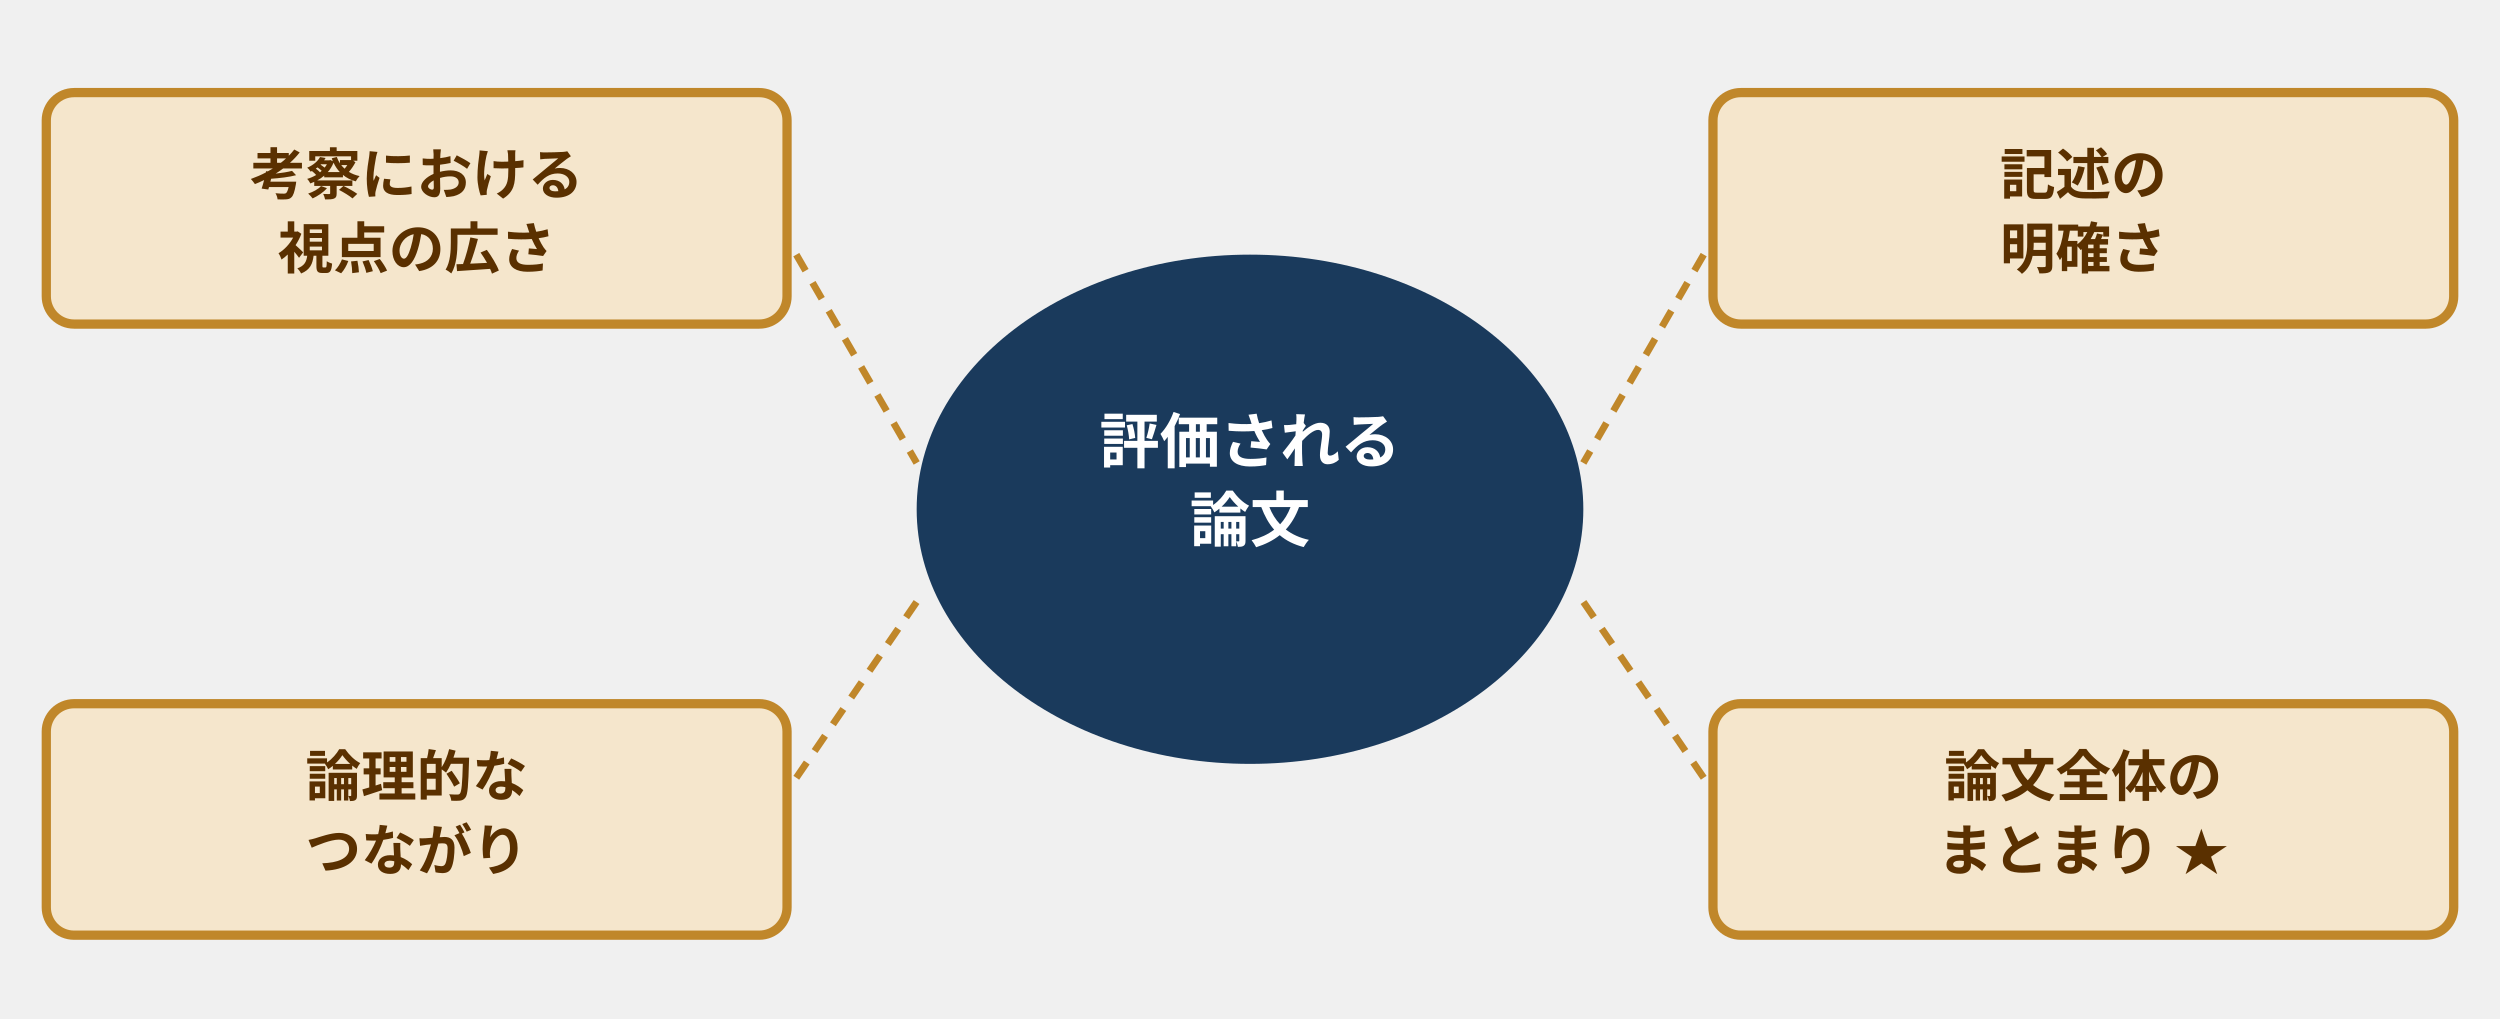
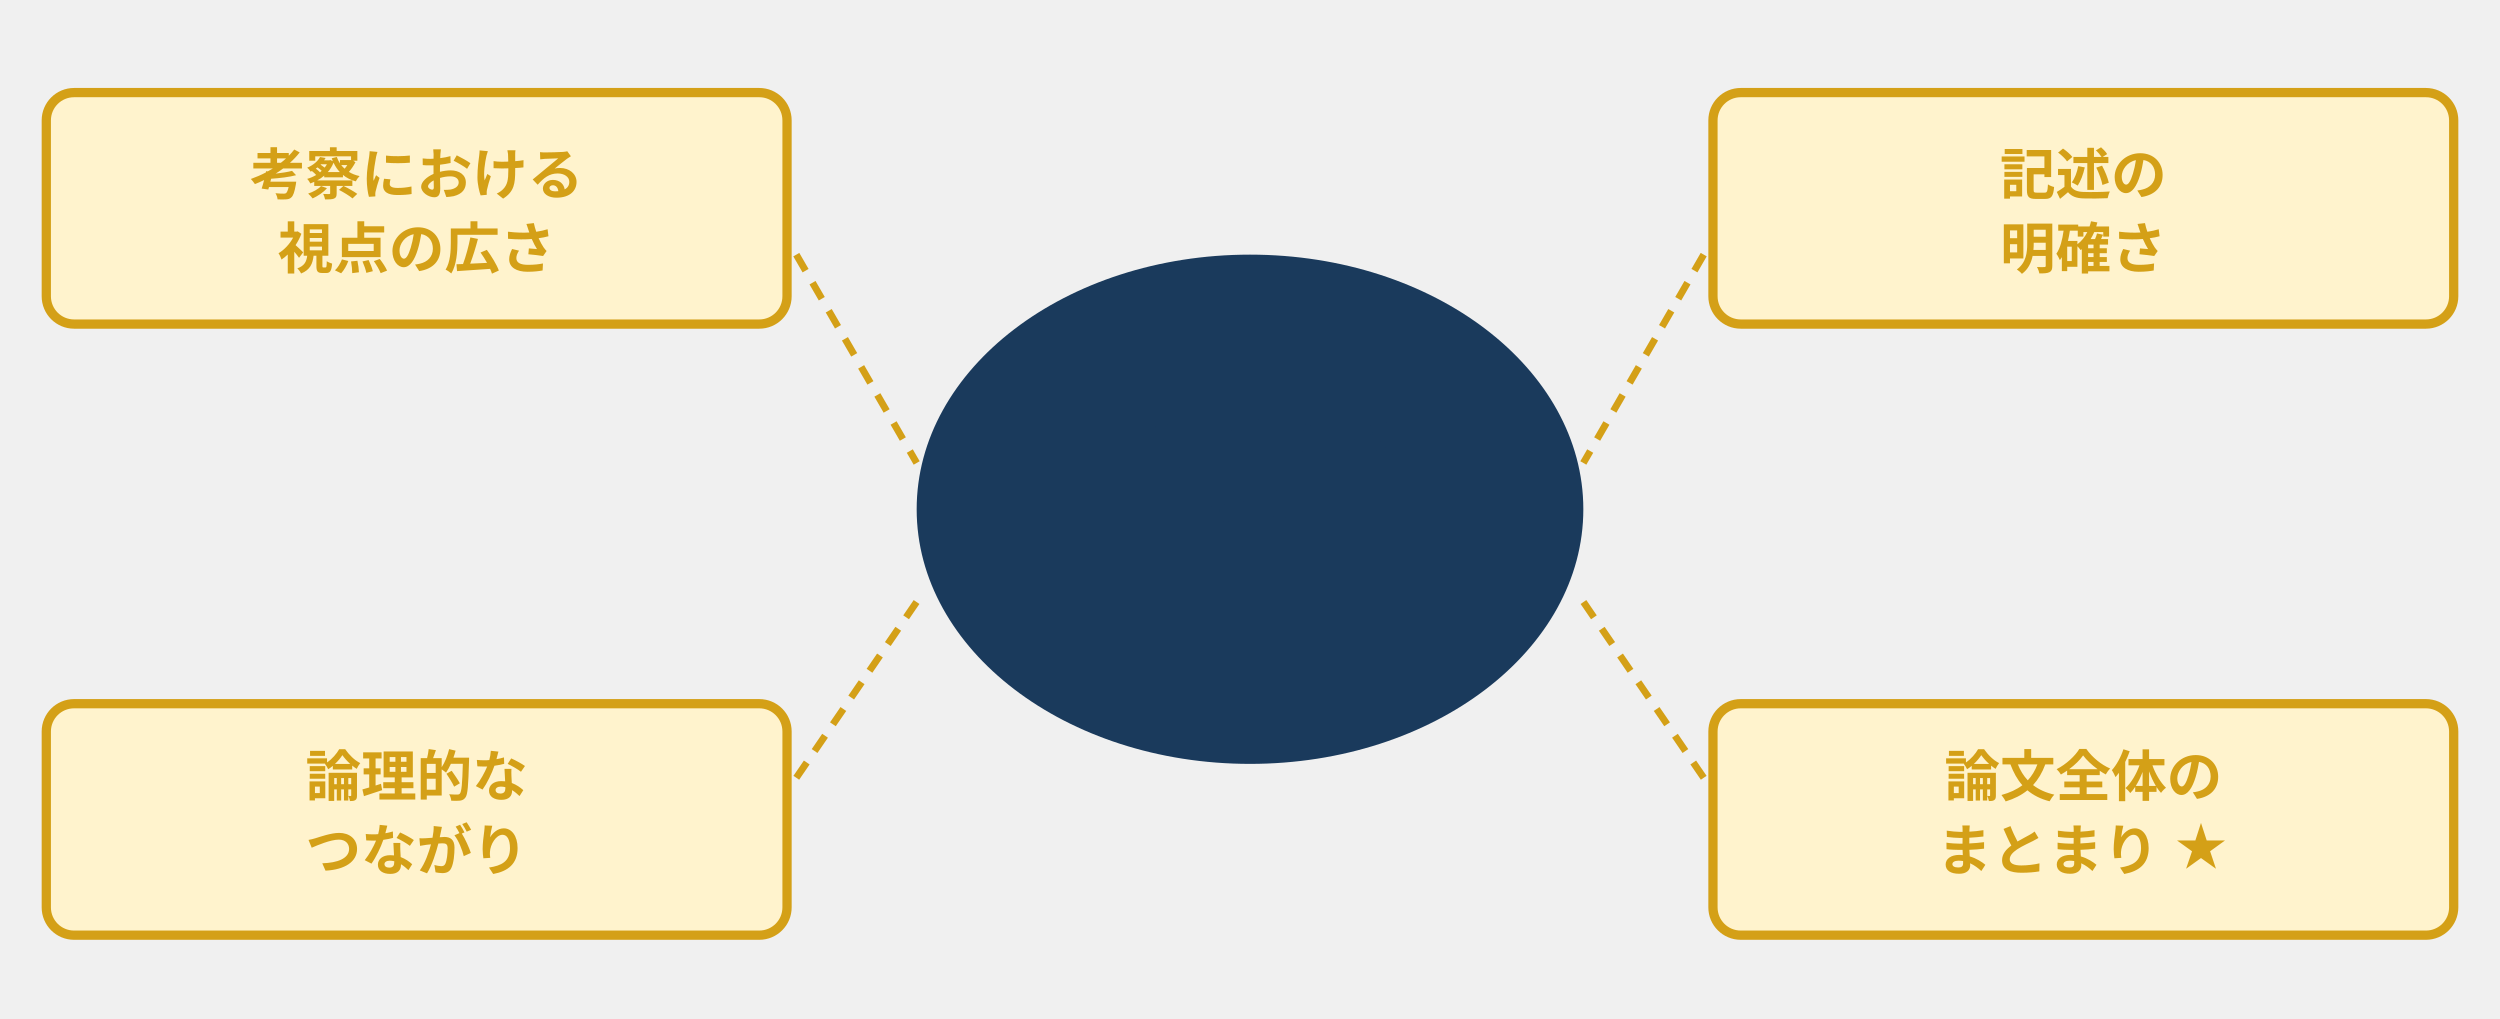
- <svg xmlns="http://www.w3.org/2000/svg" width="540" height="220" viewBox="0 0 540 220" style="max-width:540px;width:100%">
+ <svg xmlns="http://www.w3.org/2000/svg" width="540" height="220" viewBox="0 0 540 220" style="max-width:540px;width:100%" role="img" aria-label="figure 4 08" font-family="Inter, &quot;Noto Sans JP&quot;, &quot;Hiragino Kaku Gothic ProN&quot;, sans-serif">
  <ellipse cx="270" cy="110" rx="72" ry="55" fill="#1a3a5c" />
-   <text x="270" y="100" text-anchor="middle" fill="white" font-size="13" font-weight="bold">評価される</text>
-   <text x="270" y="117" text-anchor="middle" fill="white" font-size="13" font-weight="bold">論文</text>
-   <rect x="10" y="20" width="160" height="50" rx="6" fill="#f5e6cc" stroke="#c0872a" stroke-width="2" />
-   <text x="90" y="42" text-anchor="middle" fill="#5a3000" font-size="12" font-weight="bold">考察における</text>
-   <text x="90" y="58" text-anchor="middle" fill="#5a3000" font-size="12" font-weight="bold">視点の広さ</text>
-   <line x1="172" y1="55" x2="198" y2="100" stroke="#c0872a" stroke-width="1.5" stroke-dasharray="4,3" />
-   <rect x="370" y="20" width="160" height="50" rx="6" fill="#f5e6cc" stroke="#c0872a" stroke-width="2" />
-   <text x="450" y="42" text-anchor="middle" fill="#5a3000" font-size="12" font-weight="bold">記述の</text>
-   <text x="450" y="58" text-anchor="middle" fill="#5a3000" font-size="12" font-weight="bold">明確さ</text>
-   <line x1="368" y1="55" x2="342" y2="100" stroke="#c0872a" stroke-width="1.5" stroke-dasharray="4,3" />
-   <rect x="10" y="152" width="160" height="50" rx="6" fill="#f5e6cc" stroke="#c0872a" stroke-width="2" />
-   <text x="90" y="172" text-anchor="middle" fill="#5a3000" font-size="12" font-weight="bold">論理的な</text>
-   <text x="90" y="188" text-anchor="middle" fill="#5a3000" font-size="12" font-weight="bold">つながり</text>
-   <line x1="172" y1="168" x2="198" y2="130" stroke="#c0872a" stroke-width="1.5" stroke-dasharray="4,3" />
-   <rect x="370" y="152" width="160" height="50" rx="6" fill="#f5e6cc" stroke="#c0872a" stroke-width="2" />
-   <text x="450" y="172" text-anchor="middle" fill="#5a3000" font-size="12" font-weight="bold">論文全体の</text>
-   <text x="450" y="188" text-anchor="middle" fill="#5a3000" font-size="12" font-weight="bold">まとまり ★</text>
-   <line x1="368" y1="168" x2="342" y2="130" stroke="#c0872a" stroke-width="1.5" stroke-dasharray="4,3" />
+   <text x="270" y="100" text-anchor="middle" fill="#1a3a5c" font-size="13" font-weight="bold">評価される</text>
+   <text x="270" y="117" text-anchor="middle" fill="#1a3a5c" font-size="13" font-weight="bold">論文</text>
+   <rect x="10" y="20" width="160" height="50" rx="6" fill="#fff3cd" stroke="#d4a017" stroke-width="2" />
+   <text x="90" y="42" text-anchor="middle" fill="#d4a017" font-size="12" font-weight="bold">考察における</text>
+   <text x="90" y="58" text-anchor="middle" fill="#d4a017" font-size="12" font-weight="bold">視点の広さ</text>
+   <line x1="172" y1="55" x2="198" y2="100" stroke="#d4a017" stroke-width="1.5" stroke-dasharray="4,3" />
+   <rect x="370" y="20" width="160" height="50" rx="6" fill="#fff3cd" stroke="#d4a017" stroke-width="2" />
+   <text x="450" y="42" text-anchor="middle" fill="#d4a017" font-size="12" font-weight="bold">記述の</text>
+   <text x="450" y="58" text-anchor="middle" fill="#d4a017" font-size="12" font-weight="bold">明確さ</text>
+   <line x1="368" y1="55" x2="342" y2="100" stroke="#d4a017" stroke-width="1.5" stroke-dasharray="4,3" />
+   <rect x="10" y="152" width="160" height="50" rx="6" fill="#fff3cd" stroke="#d4a017" stroke-width="2" />
+   <text x="90" y="172" text-anchor="middle" fill="#d4a017" font-size="12" font-weight="bold">論理的な</text>
+   <text x="90" y="188" text-anchor="middle" fill="#d4a017" font-size="12" font-weight="bold">つながり</text>
+   <line x1="172" y1="168" x2="198" y2="130" stroke="#d4a017" stroke-width="1.5" stroke-dasharray="4,3" />
+   <rect x="370" y="152" width="160" height="50" rx="6" fill="#fff3cd" stroke="#d4a017" stroke-width="2" />
+   <text x="450" y="172" text-anchor="middle" fill="#d4a017" font-size="12" font-weight="bold">論文全体の</text>
+   <text x="450" y="188" text-anchor="middle" fill="#d4a017" font-size="12" font-weight="bold">まとまり ★</text>
+   <line x1="368" y1="168" x2="342" y2="130" stroke="#d4a017" stroke-width="1.5" stroke-dasharray="4,3" />
</svg>
